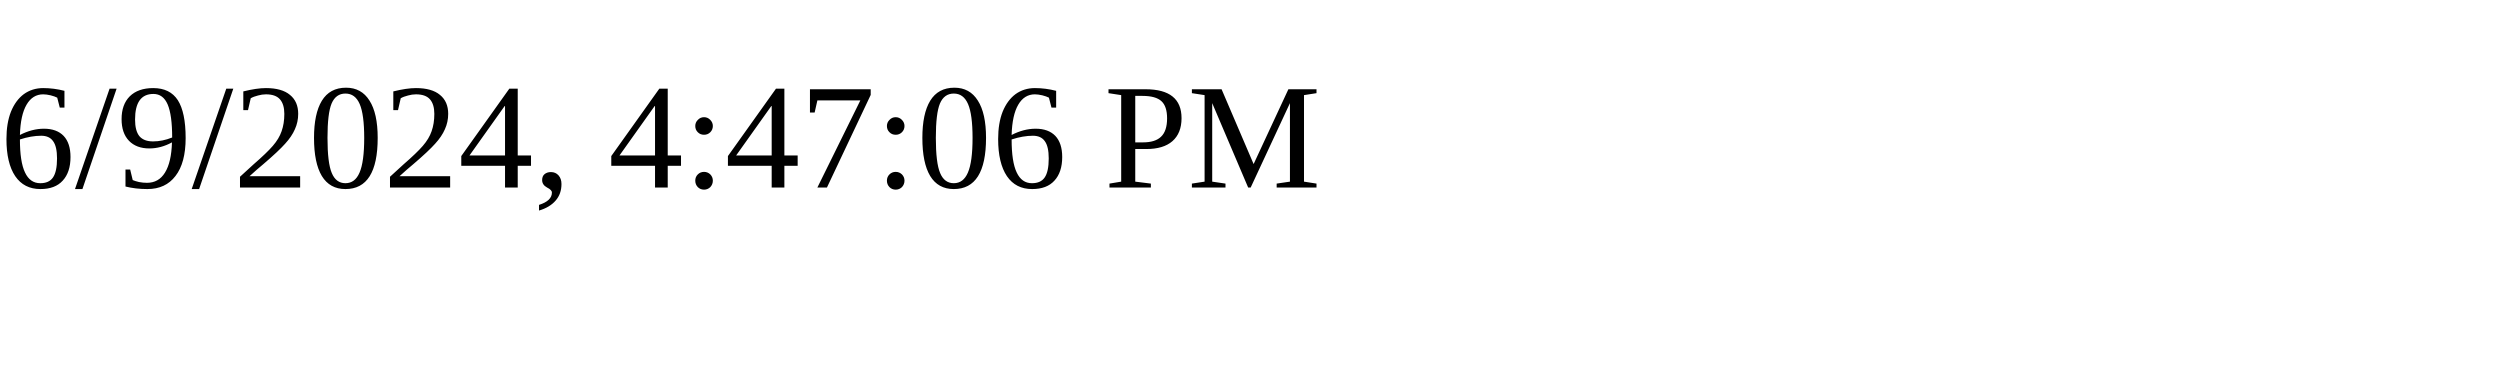
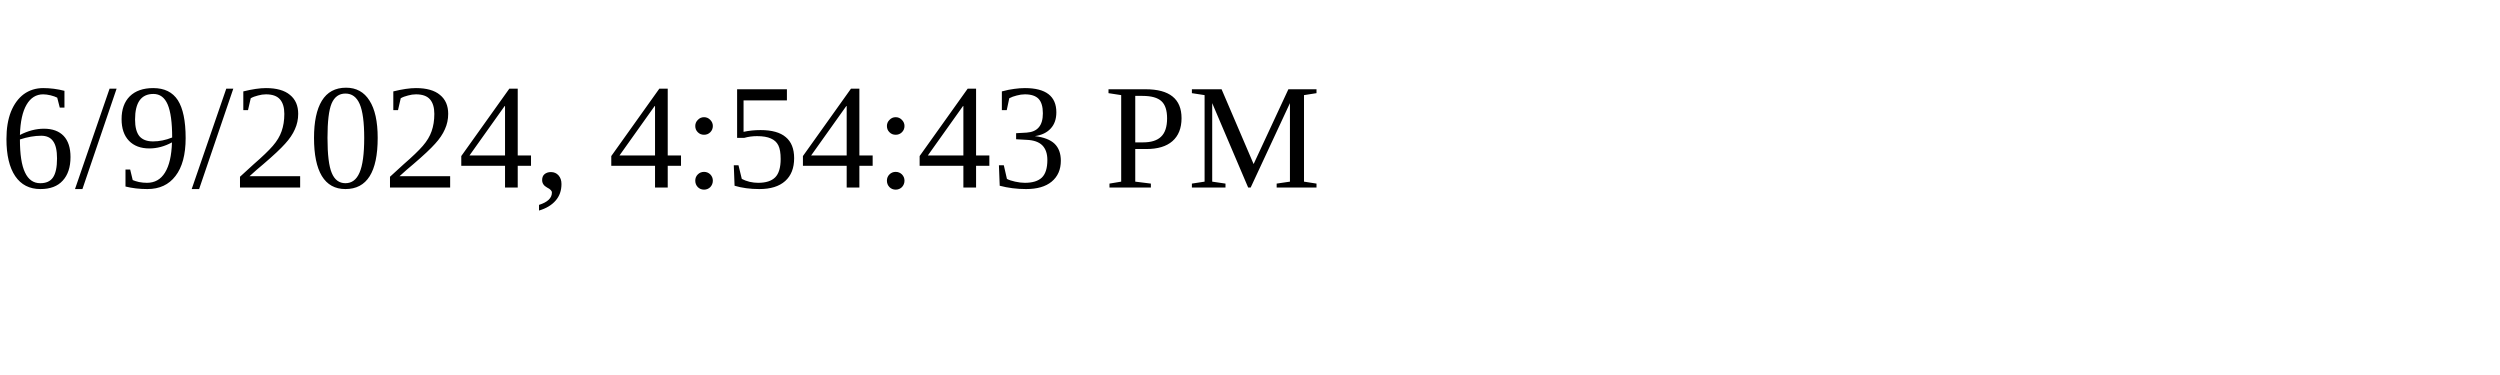
<svg xmlns="http://www.w3.org/2000/svg" height="30" width="200">
-   <text x="0" y="15">6/9/2024, 4:47:06 PM</text>
+   <text x="0" y="15">6/9/2024, 4:54:43 PM</text>
</svg>
